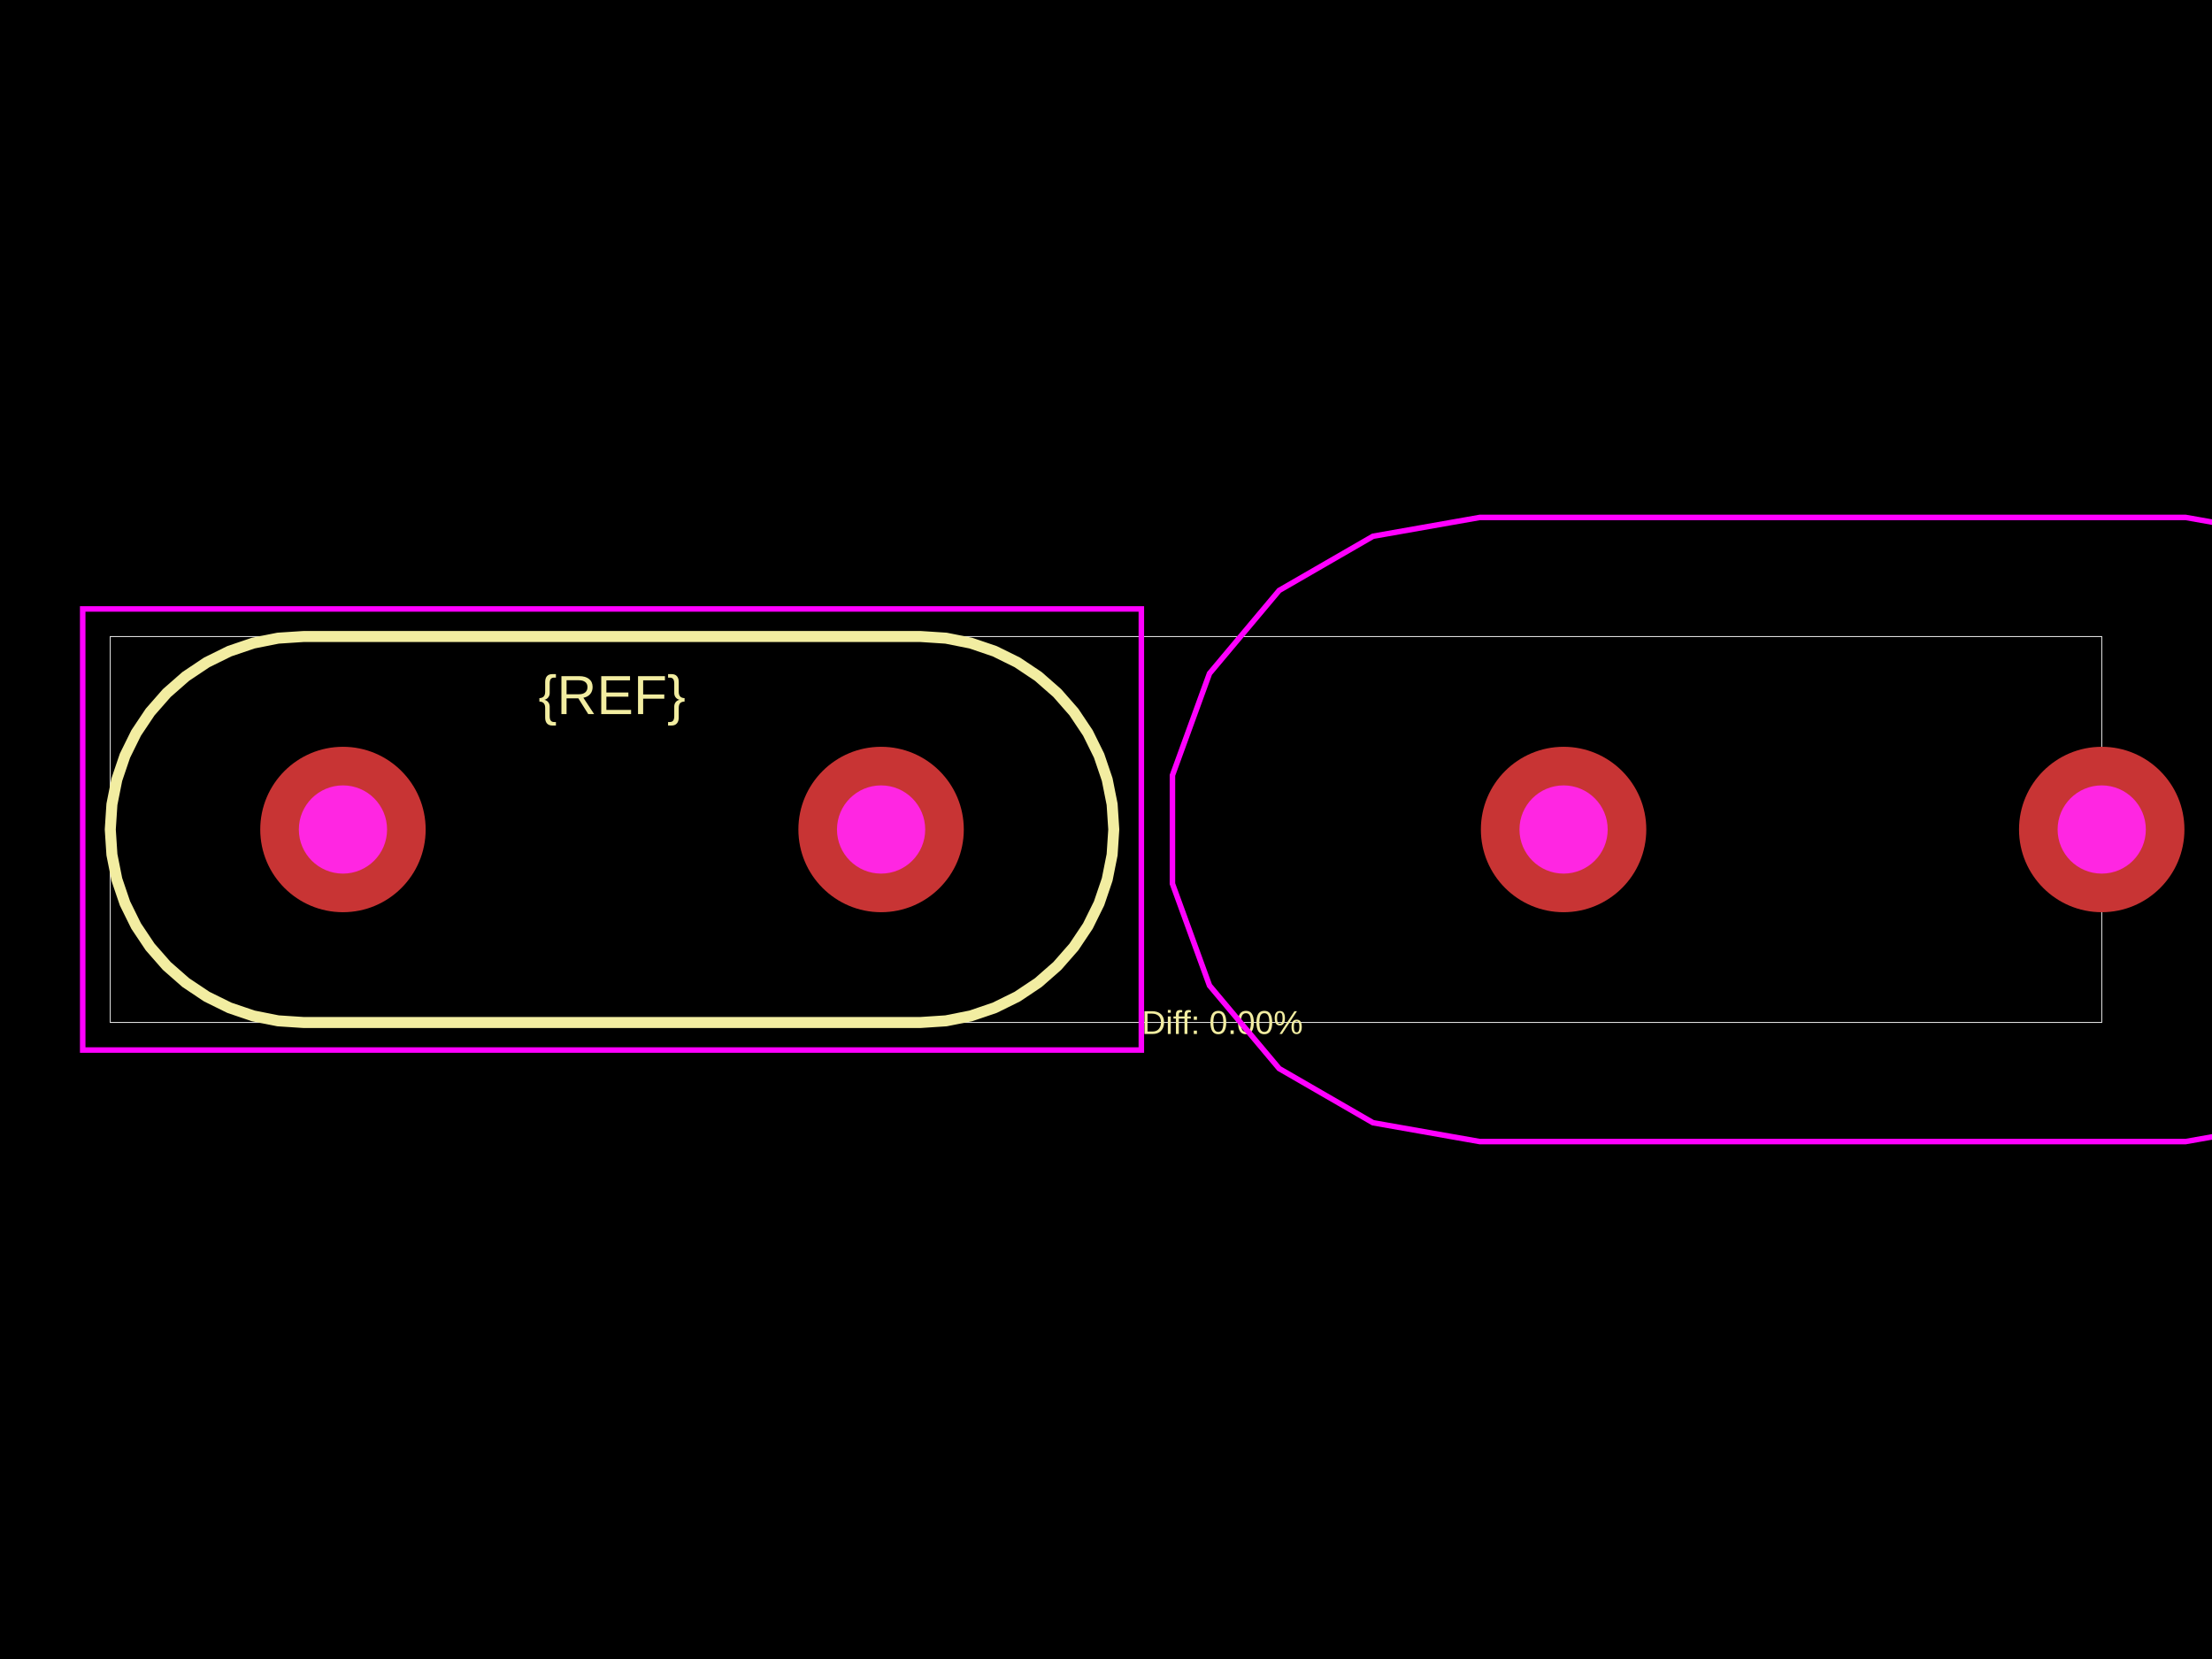
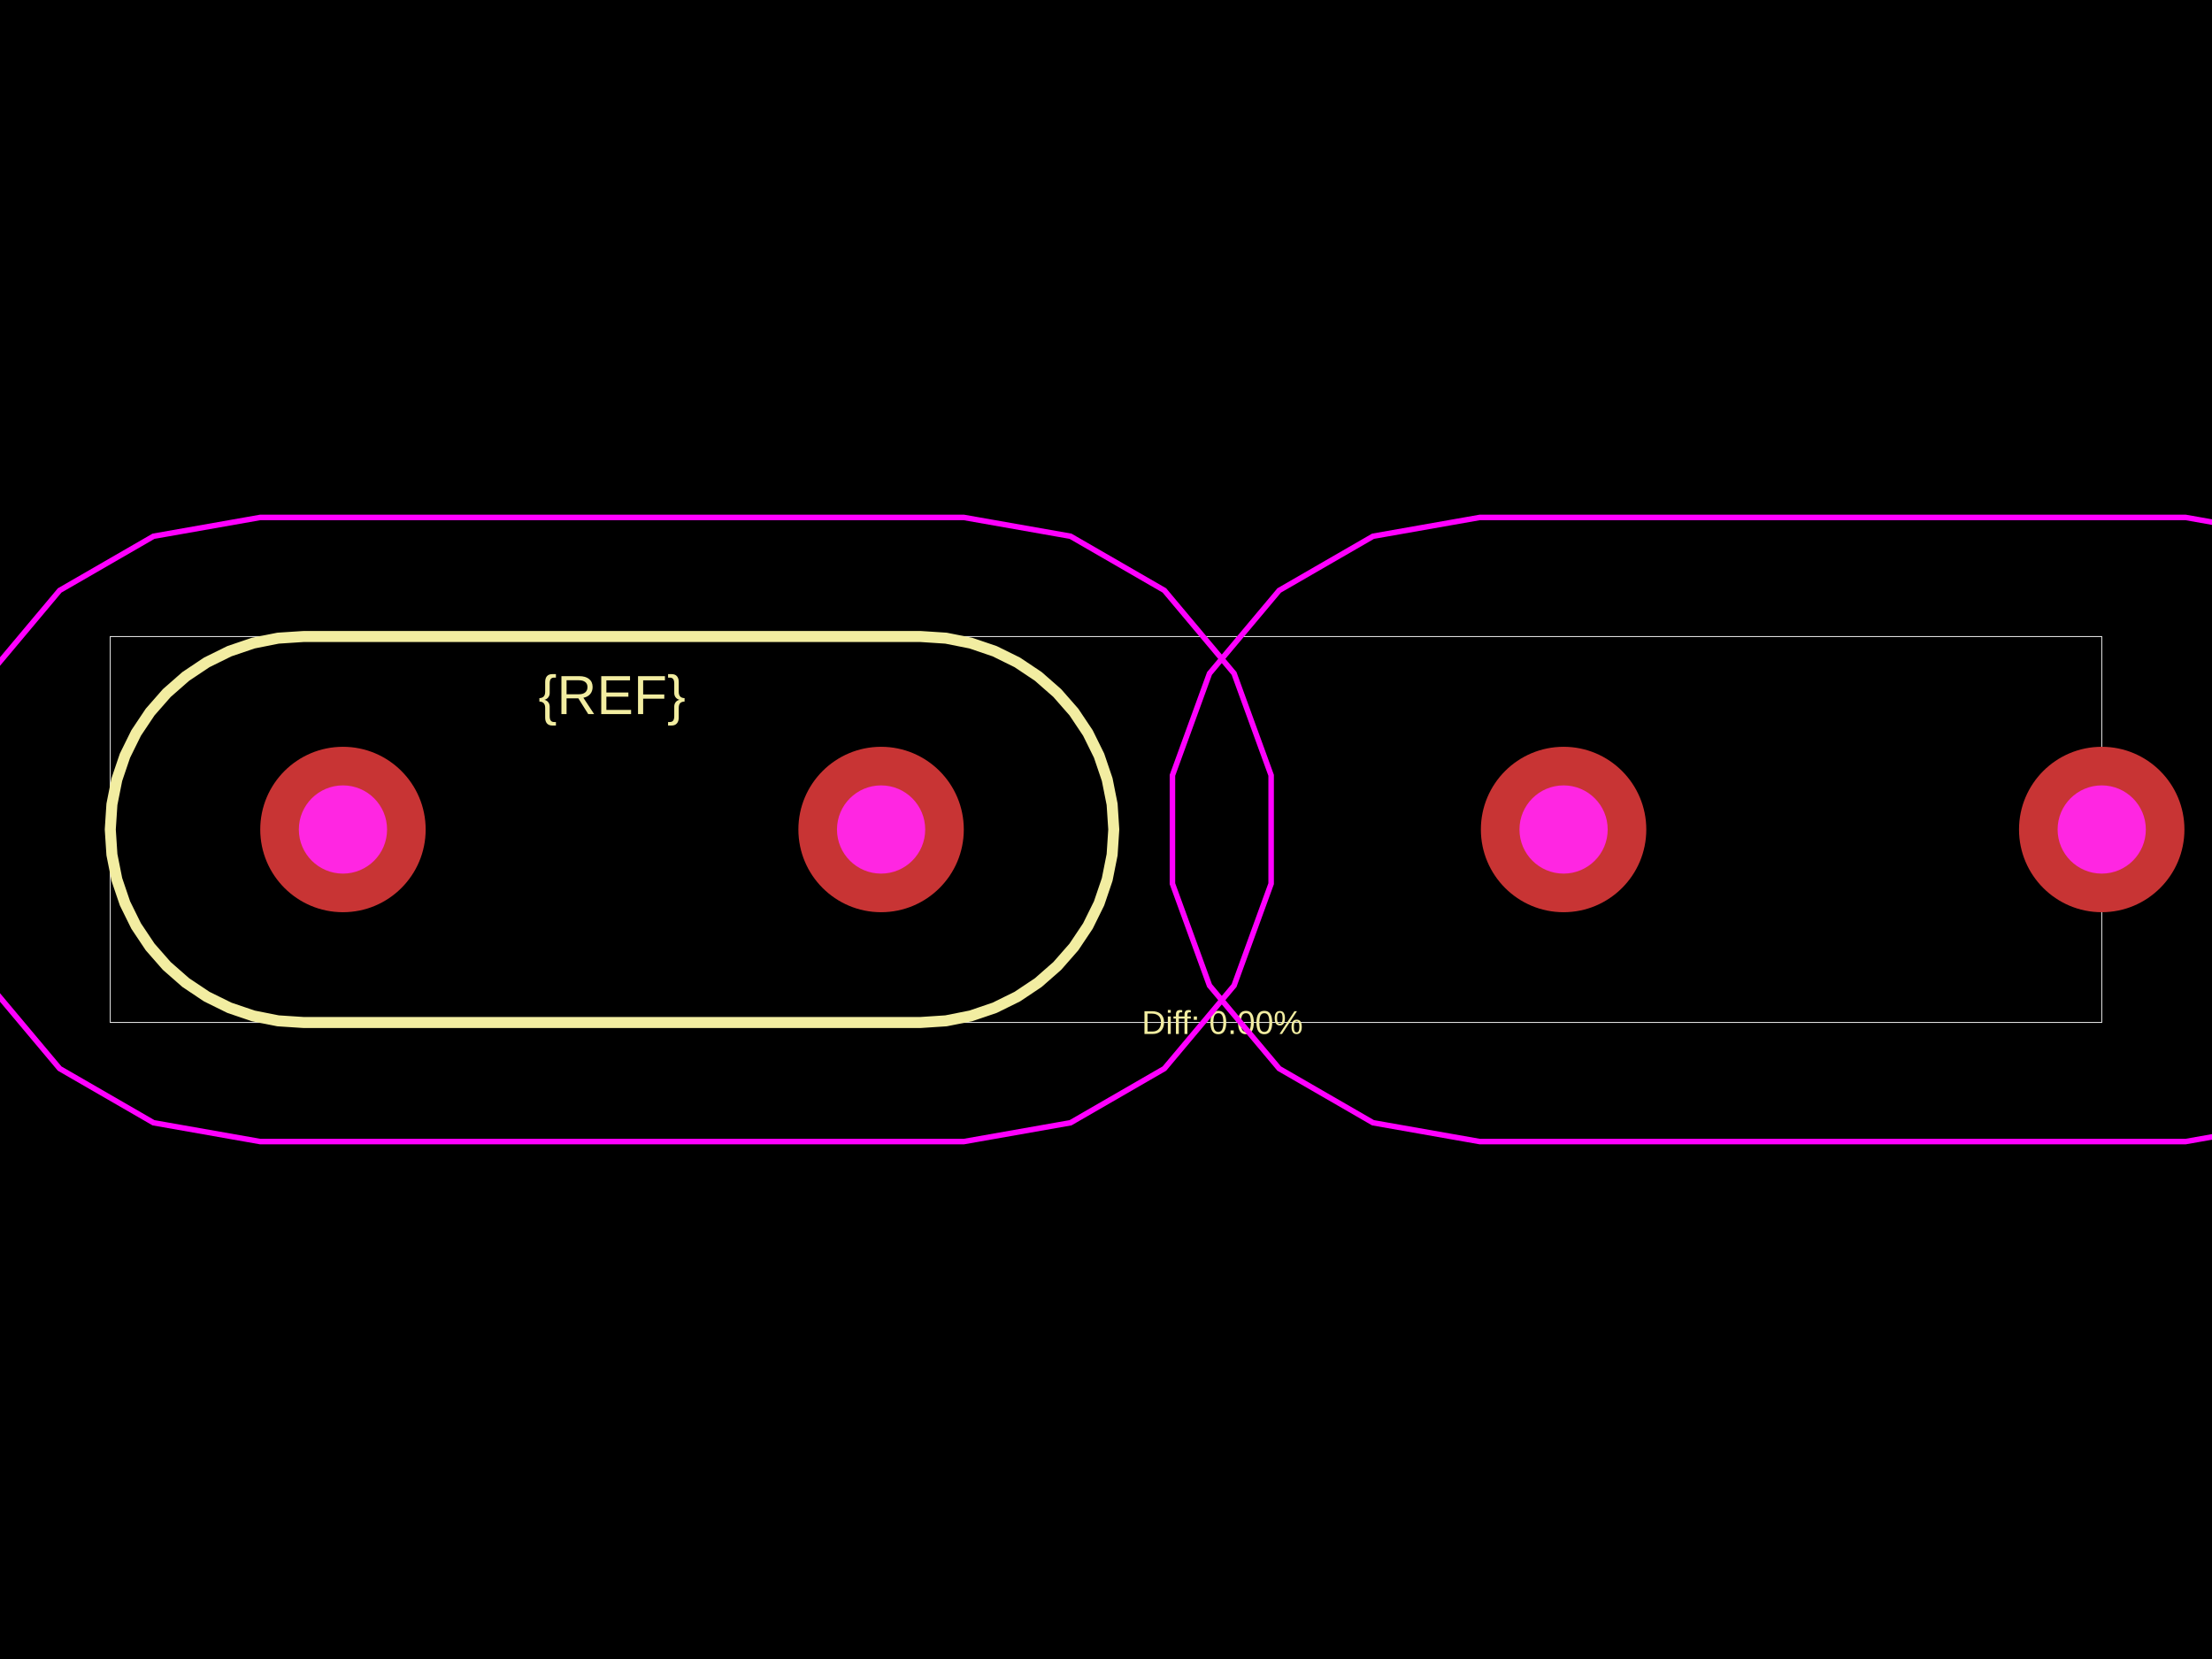
<svg xmlns="http://www.w3.org/2000/svg" width="800" height="600">
  <style />
  <rect class="boundary" x="0" y="0" fill="#000" width="800" height="600" data-type="pcb_background" data-pcb-layer="global" />
  <rect class="pcb-boundary" fill="none" stroke="#fff" stroke-width="0.3" x="39.882" y="230.206" width="720.235" height="139.588" data-type="pcb_boundary" data-pcb-layer="global" />
  <path class="pcb-silkscreen pcb-silkscreen-top" d="M 109.676 369.794 L 100.567 369.197 L 91.612 367.416 L 82.967 364.481 L 74.779 360.443 L 67.189 355.371 L 60.325 349.352 L 54.305 342.488 L 49.233 334.897 L 45.195 326.709 L 42.261 318.064 L 40.479 309.11 L 39.882 300 L 40.479 290.89 L 42.261 281.936 L 45.195 273.291 L 49.233 265.103 L 54.305 257.512 L 60.325 250.648 L 67.189 244.629 L 74.779 239.557 L 82.967 235.519 L 91.612 232.584 L 100.567 230.803 L 109.676 230.206 L 109.676 230.206 L 100.567 230.803 L 91.612 232.584 L 82.967 235.519 L 74.779 239.557 L 67.189 244.629 L 60.325 250.648 L 54.305 257.512 L 49.233 265.103 L 45.195 273.291 L 42.261 281.936 L 40.479 290.89 L 39.882 300 L 40.479 309.11 L 42.261 318.064 L 45.195 326.709 L 49.233 334.897 L 54.305 342.488 L 60.325 349.352 L 67.189 355.371 L 74.779 360.443 L 82.967 364.481 L 91.612 367.416 L 100.567 369.197 L 109.676 369.794 L 333.018 369.794 L 333.018 369.794 L 342.128 369.197 L 351.082 367.416 L 359.727 364.481 L 367.915 360.443 L 375.506 355.371 L 382.37 349.352 L 388.389 342.488 L 393.461 334.897 L 397.499 326.709 L 400.434 318.064 L 402.215 309.11 L 402.812 300 L 402.215 290.89 L 400.434 281.936 L 397.499 273.291 L 393.461 265.103 L 388.389 257.512 L 382.37 250.648 L 375.506 244.629 L 367.915 239.557 L 359.727 235.519 L 351.082 232.584 L 342.128 230.803 L 333.018 230.206 L 333.018 230.206 L 109.676 230.206" fill="none" stroke="#f2eda1" stroke-width="3.988" stroke-linecap="round" stroke-linejoin="round" data-pcb-component-id="" data-pcb-silkscreen-path-id="" data-type="pcb_silkscreen_path" data-pcb-layer="top" />
  <text x="0" y="0" dx="0" dy="0" fill="#f2eda1" font-family="Arial, sans-serif" font-size="19.941" text-anchor="middle" dominant-baseline="central" transform="matrix(1,0,0,1,221.3471,251.3435)" class="pcb-silkscreen-text pcb-silkscreen-top" data-pcb-silkscreen-text-id="pcb_component_1" stroke="none" data-type="pcb_silkscreen_text" data-pcb-layer="top">{REF}</text>
  <text x="0" y="0" dx="0" dy="0" fill="#f2eda1" font-family="Arial, sans-serif" font-size="11.965" text-anchor="middle" dominant-baseline="central" transform="matrix(1,0,0,1,442.0759,369.7941)" class="pcb-silkscreen-text pcb-silkscreen-top" data-pcb-silkscreen-text-id="" stroke="none" data-type="pcb_silkscreen_text" data-pcb-layer="top">Diff: 0.00%</text>
-   <rect x="29.912" y="220.235" width="382.871" height="159.529" class="pcb-courtyard-rect pcb-courtyard-top" data-pcb-courtyard-rect-id="" data-type="pcb_courtyard_rect" data-pcb-layer="top" fill="none" stroke="#FF00FF" stroke-width="1.994" />
+   <polygon points="94.122,187.133 348.572,187.133 387.175,193.94 421.121,213.539 446.318,243.566 459.724,280.401 459.724,319.599 446.318,356.434 421.121,386.461 387.175,406.06 348.572,412.867 94.122,412.867 55.52,406.06 21.573,386.461 -3.623,356.434 -17.03,319.599 -17.03,280.401 -3.623,243.566 21.573,213.539 55.52,193.94" class="pcb-courtyard-outline pcb-courtyard-top" data-pcb-courtyard-outline-id="" data-type="pcb_courtyard_outline" data-pcb-layer="top" fill="none" stroke="#FF00FF" stroke-width="1.994" />
  <polygon points="535.181,187.133 790.428,187.133 829.031,193.94 862.978,213.539 888.174,243.566 901.581,280.401 901.581,319.599 888.174,356.434 862.978,386.461 829.031,406.06 790.428,412.867 535.181,412.867 496.578,406.06 462.632,386.461 437.435,356.434 424.029,319.599 424.029,280.401 437.435,243.566 462.632,213.539 496.578,193.94" class="pcb-courtyard-outline pcb-courtyard-top" data-pcb-courtyard-outline-id="pcb_courtyard_outline_0" data-type="pcb_courtyard_outline" data-pcb-layer="top" fill="none" stroke="#FF00FF" stroke-width="1.994" />
  <g data-type="pcb_plated_hole" data-pcb-layer="through">
    <circle class="pcb-hole-outer" fill="rgb(200, 52, 52)" cx="124.034" cy="300" r="29.912" data-type="pcb_plated_hole" data-pcb-layer="top" />
    <circle class="pcb-hole-inner" fill="#FF26E2" cx="124.034" cy="300" r="15.953" data-type="pcb_plated_hole_drill" data-pcb-layer="drill" />
  </g>
  <g data-type="pcb_plated_hole" data-pcb-layer="through">
    <circle class="pcb-hole-outer" fill="rgb(200, 52, 52)" cx="318.66" cy="300" r="29.912" data-type="pcb_plated_hole" data-pcb-layer="top" />
    <circle class="pcb-hole-inner" fill="#FF26E2" cx="318.66" cy="300" r="15.953" data-type="pcb_plated_hole_drill" data-pcb-layer="drill" />
  </g>
  <g data-type="pcb_plated_hole" data-pcb-layer="through">
    <circle class="pcb-hole-outer" fill="rgb(200, 52, 52)" cx="565.492" cy="300" r="29.912" data-type="pcb_plated_hole" data-pcb-layer="top" />
    <circle class="pcb-hole-inner" fill="#FF26E2" cx="565.492" cy="300" r="15.953" data-type="pcb_plated_hole_drill" data-pcb-layer="drill" />
  </g>
  <g data-type="pcb_plated_hole" data-pcb-layer="through">
    <circle class="pcb-hole-outer" fill="rgb(200, 52, 52)" cx="760.118" cy="300" r="29.912" data-type="pcb_plated_hole" data-pcb-layer="top" />
    <circle class="pcb-hole-inner" fill="#FF26E2" cx="760.118" cy="300" r="15.953" data-type="pcb_plated_hole_drill" data-pcb-layer="drill" />
  </g>
</svg>
